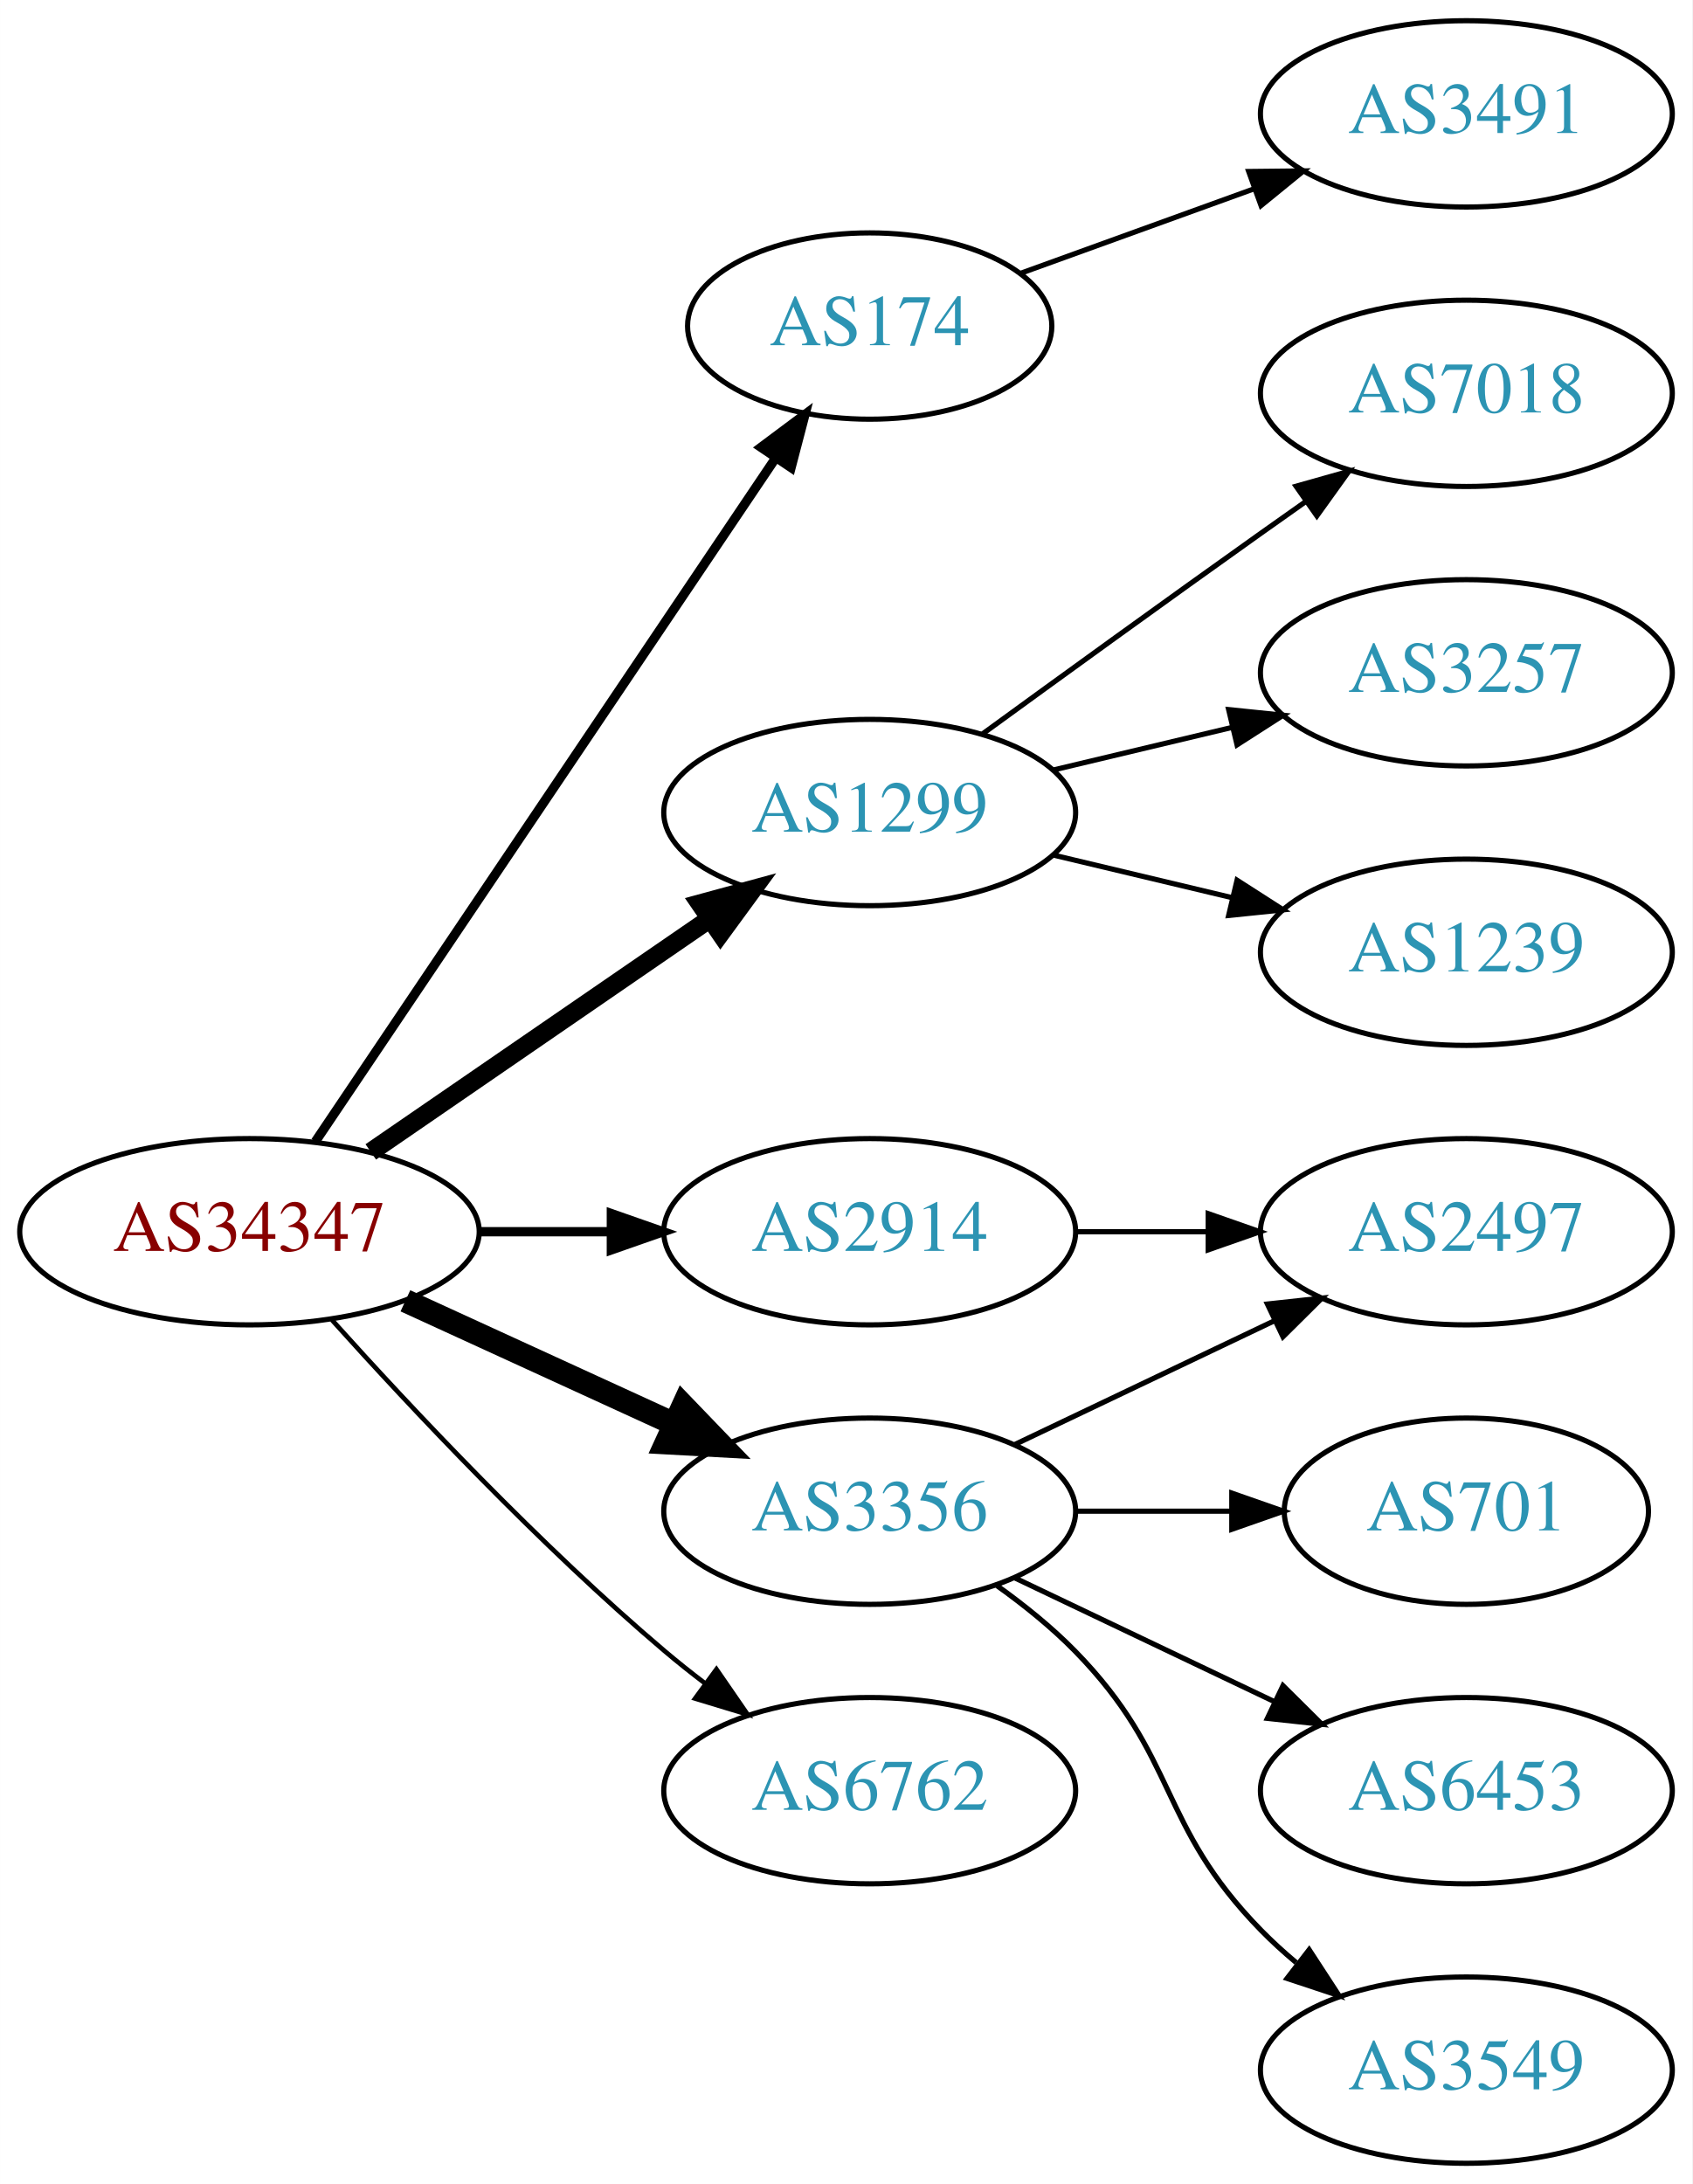
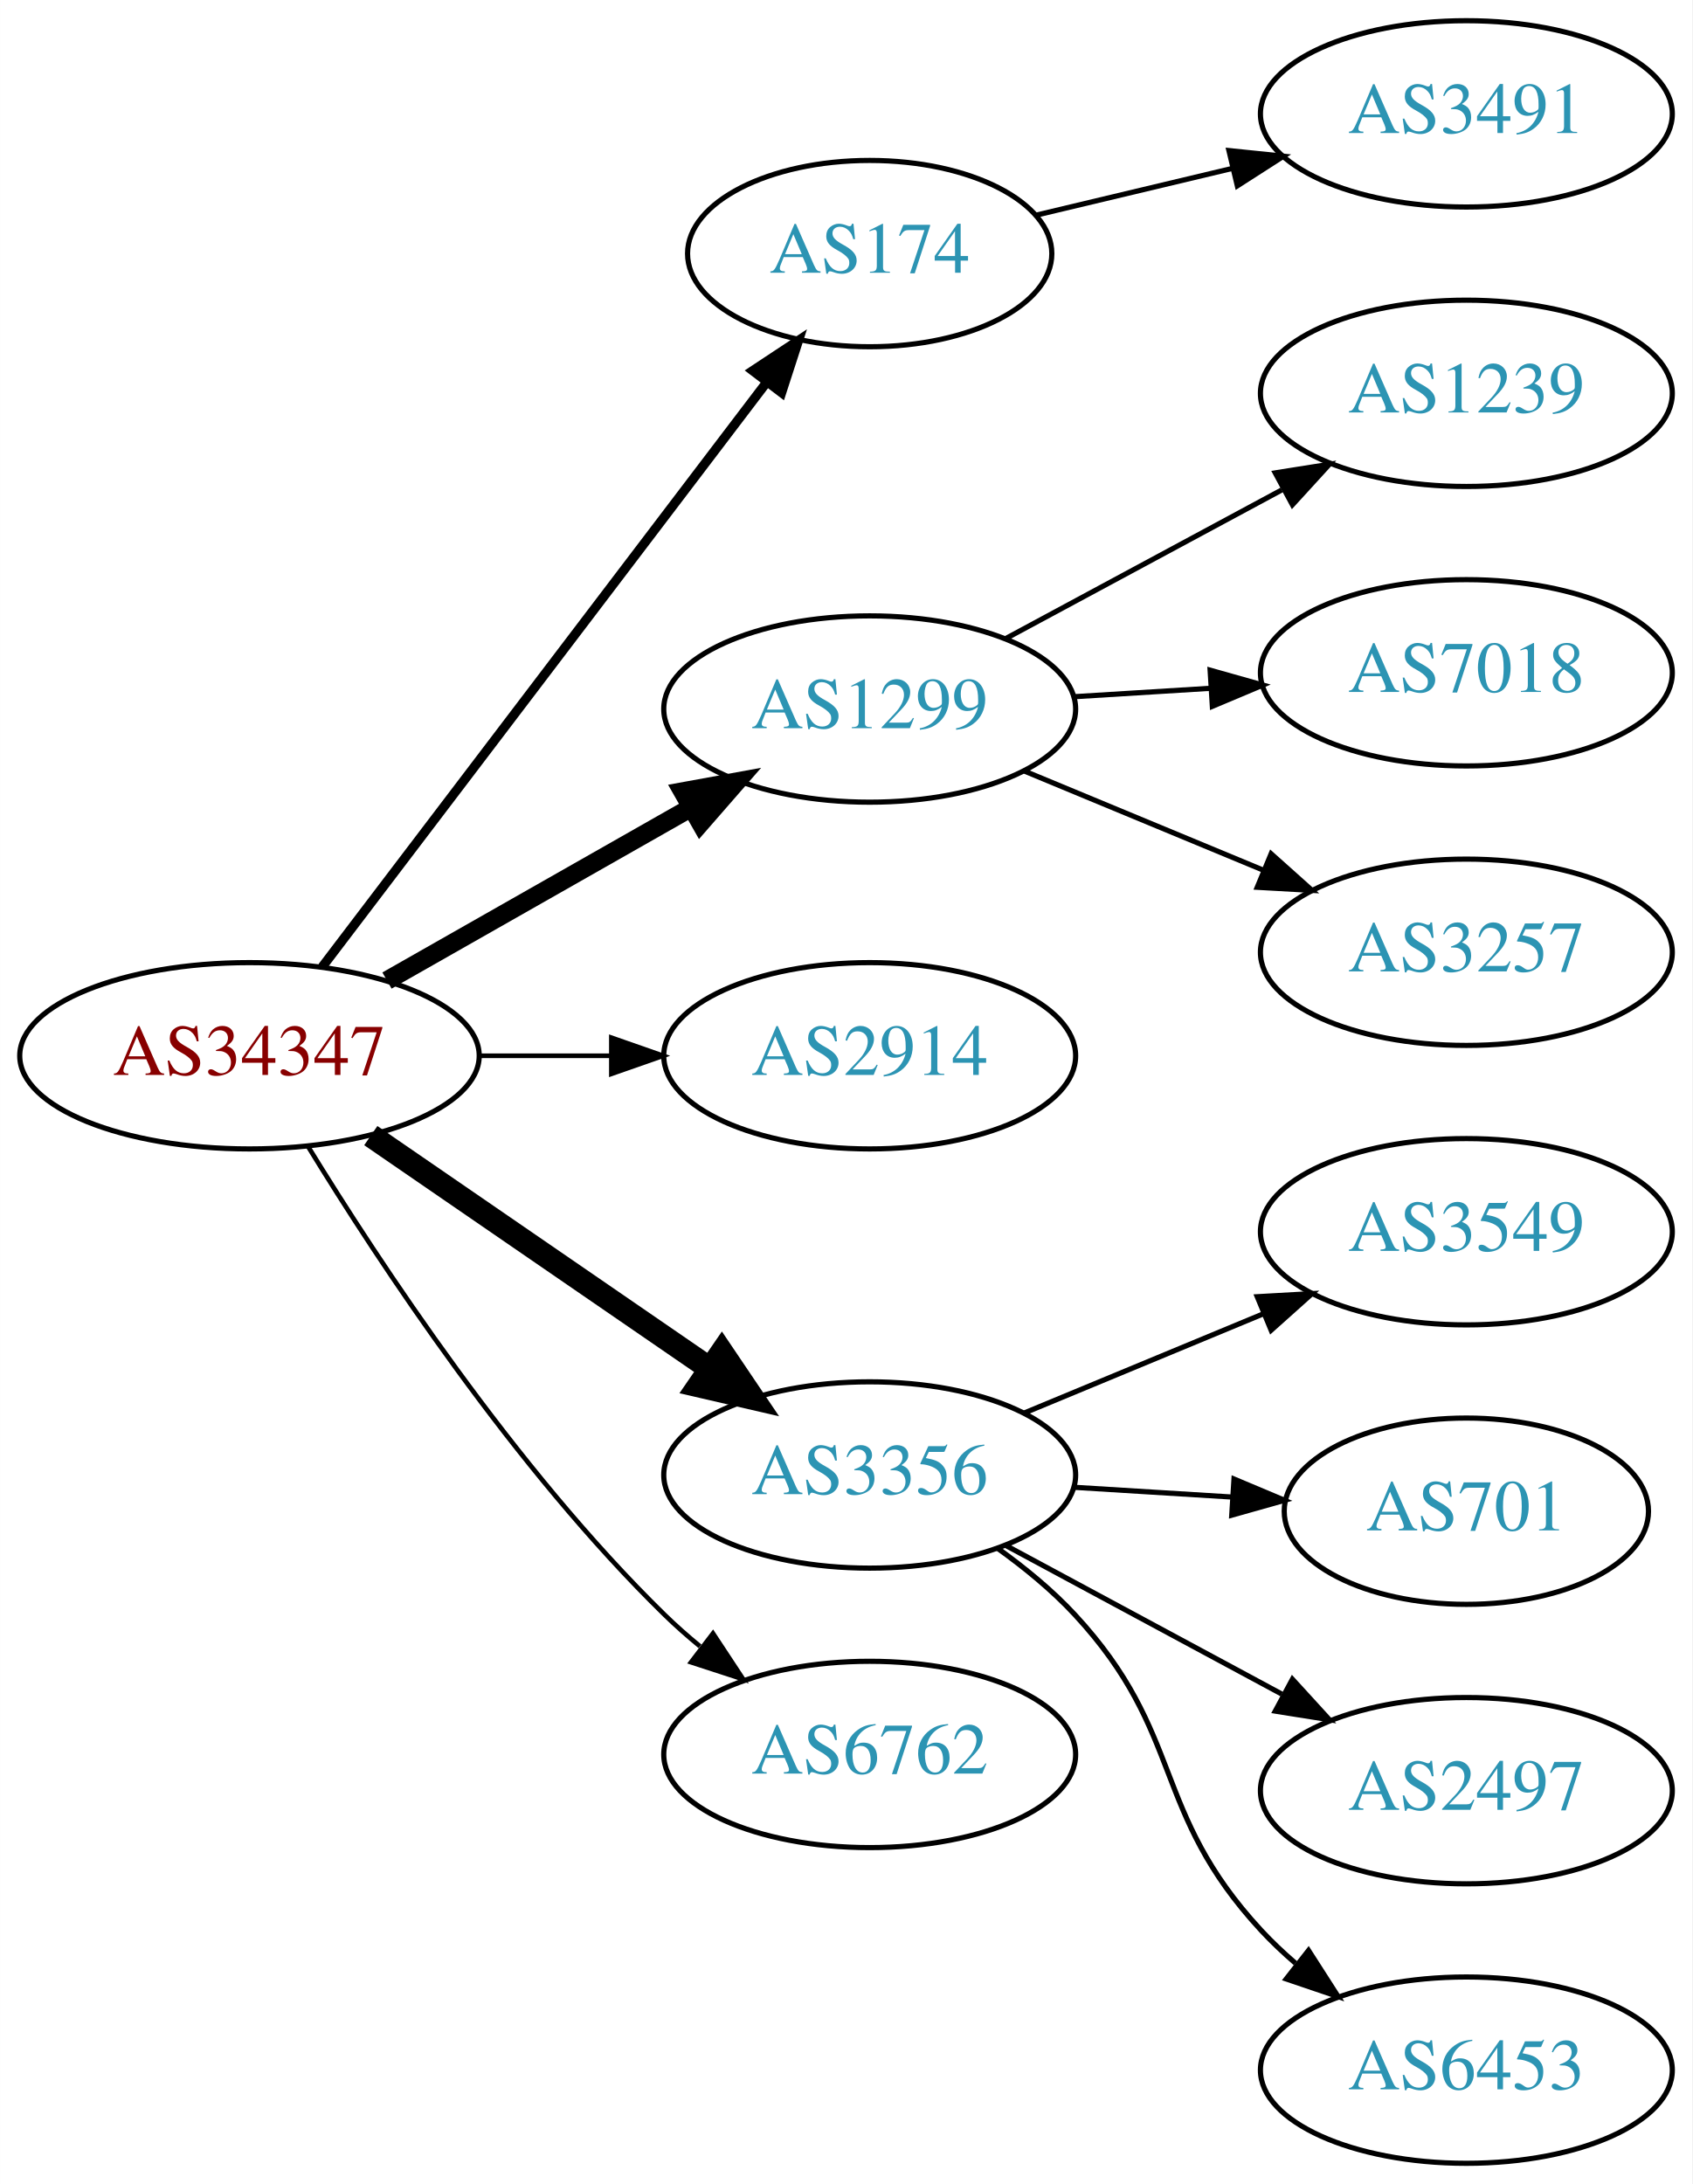
<svg xmlns="http://www.w3.org/2000/svg" xmlns:xlink="http://www.w3.org/1999/xlink" width="327pt" height="422pt" viewBox="0.00 0.00 326.98 422.00">
  <g id="graph0" class="graph" transform="scale(1 1) rotate(0) translate(4 418)">
    <polygon fill="white" stroke="none" points="-4,4 -4,-418 322.978,-418 322.978,4 -4,4" />
    <g id="node1" class="node">
      <g id="a_node1">
        <a xlink:href="/asn/34347" xlink:title="AS34347 ~ HALLAG Kommunal GmbH [AT]">
-           <ellipse fill="#ffffff" stroke="black" cx="44.196" cy="-180" rx="44.393" ry="18" />
-           <text text-anchor="middle" x="44.196" y="-176.3" font-family="Times,serif" font-size="14.00" fill="#880000">AS34347</text>
+           <ellipse fill="#ffffff" stroke="black" cx="44.196" cy="-214" rx="44.393" ry="18" />
+           <text text-anchor="middle" x="44.196" y="-210.3" font-family="Times,serif" font-size="14.00" fill="#880000">AS34347</text>
        </a>
      </g>
    </g>
    <g id="node2" class="node">
      <g id="a_node2">
        <a xlink:href="/asn/174" xlink:title="AS174 ~ Cogent Communications [US]">
-           <ellipse fill="#ffffff" stroke="black" cx="164.039" cy="-355" rx="35.194" ry="18" />
-           <text text-anchor="middle" x="164.039" y="-351.3" font-family="Times,serif" font-size="14.00" fill="#2c94b3">AS174</text>
+           <ellipse fill="#ffffff" stroke="black" cx="164.039" cy="-369" rx="35.194" ry="18" />
+           <text text-anchor="middle" x="164.039" y="-365.3" font-family="Times,serif" font-size="14.00" fill="#2c94b3">AS174</text>
        </a>
      </g>
    </g>
    <g id="edge1" class="edge">
-       <path fill="none" stroke="black" stroke-width="1.8" d="M56.926,-197.419C77.803,-228.422 121.491,-293.301 145.794,-329.392" />
-       <polygon fill="black" stroke="black" stroke-width="1.8" points="143.041,-331.569 151.53,-337.909 148.847,-327.659 143.041,-331.569" />
+       <path fill="none" stroke="black" stroke-width="1.8" d="M58.258,-231.18C79.072,-258.558 119.869,-312.219 143.957,-343.901" />
+       <polygon fill="black" stroke="black" stroke-width="1.8" points="141.438,-346.372 150.277,-352.214 147.011,-342.135 141.438,-346.372" />
    </g>
    <g id="node3" class="node">
      <g id="a_node3">
        <a xlink:href="/asn/1299" xlink:title="AS1299 ~ Telia Carrier [EU]">
-           <ellipse fill="#ffffff" stroke="black" cx="164.039" cy="-261" rx="39.794" ry="18" />
-           <text text-anchor="middle" x="164.039" y="-257.3" font-family="Times,serif" font-size="14.00" fill="#2c94b3">AS1299</text>
+           <ellipse fill="#ffffff" stroke="black" cx="164.039" cy="-281" rx="39.794" ry="18" />
+           <text text-anchor="middle" x="164.039" y="-277.3" font-family="Times,serif" font-size="14.00" fill="#2c94b3">AS1299</text>
        </a>
      </g>
    </g>
    <g id="edge2" class="edge">
-       <path fill="none" stroke="black" stroke-width="3.6" d="M67.639,-195.426C86.22,-208.198 112.781,-226.455 133.161,-240.463" />
-       <polygon fill="black" stroke="black" stroke-width="3.6" points="131.251,-243.398 141.475,-246.178 135.216,-237.629 131.251,-243.398" />
+       <path fill="none" stroke="black" stroke-width="3.6" d="M70.766,-228.538C87.985,-238.328 110.871,-251.34 129.542,-261.955" />
+       <polygon fill="black" stroke="black" stroke-width="3.6" points="127.903,-265.05 138.326,-266.95 131.363,-258.964 127.903,-265.05" />
    </g>
    <g id="node4" class="node">
      <g id="a_node4">
        <a xlink:href="/asn/2914" xlink:title="AS2914 ~ NTT America, Inc. [US]">
-           <ellipse fill="#ffffff" stroke="black" cx="164.039" cy="-180" rx="39.794" ry="18" />
-           <text text-anchor="middle" x="164.039" y="-176.3" font-family="Times,serif" font-size="14.00" fill="#2c94b3">AS2914</text>
+           <ellipse fill="#ffffff" stroke="black" cx="164.039" cy="-214" rx="39.794" ry="18" />
+           <text text-anchor="middle" x="164.039" y="-210.3" font-family="Times,serif" font-size="14.00" fill="#2c94b3">AS2914</text>
        </a>
      </g>
    </g>
    <g id="edge3" class="edge">
-       <path fill="none" stroke="black" stroke-width="1.8" d="M88.407,-180C96.72,-180 105.482,-180 113.965,-180" />
-       <polygon fill="black" stroke="black" stroke-width="1.8" points="114.123,-183.5 124.123,-180 114.123,-176.5 114.123,-183.5" />
+       <path fill="none" stroke="black" stroke-width="0.9" d="M88.407,-214C96.72,-214 105.482,-214 113.965,-214" />
+       <polygon fill="black" stroke="black" stroke-width="0.9" points="114.123,-217.5 124.123,-214 114.123,-210.5 114.123,-217.5" />
    </g>
    <g id="node5" class="node">
      <g id="a_node5">
        <a xlink:href="/asn/3356" xlink:title="AS3356 ~ Level 3 Parent, LLC [US]">
-           <ellipse fill="#ffffff" stroke="black" cx="164.039" cy="-126" rx="39.794" ry="18" />
-           <text text-anchor="middle" x="164.039" y="-122.3" font-family="Times,serif" font-size="14.00" fill="#2c94b3">AS3356</text>
+           <ellipse fill="#ffffff" stroke="black" cx="164.039" cy="-133" rx="39.794" ry="18" />
+           <text text-anchor="middle" x="164.039" y="-129.3" font-family="Times,serif" font-size="14.00" fill="#2c94b3">AS3356</text>
        </a>
      </g>
    </g>
    <g id="edge4" class="edge">
-       <path fill="none" stroke="black" stroke-width="4.5" d="M74.326,-166.652C89.937,-159.498 109.335,-150.609 126.007,-142.97" />
-       <polygon fill="black" stroke="black" stroke-width="4.5" points="128.008,-146.384 135.459,-138.638 124.727,-139.225 128.008,-146.384" />
+       <path fill="none" stroke="black" stroke-width="4.5" d="M67.639,-198.574C86.22,-185.802 112.781,-167.545 133.161,-153.537" />
+       <polygon fill="black" stroke="black" stroke-width="4.5" points="135.464,-156.731 141.475,-147.822 131.003,-150.242 135.464,-156.731" />
    </g>
    <g id="node6" class="node">
      <g id="a_node6">
        <a xlink:href="/asn/6762" xlink:title="AS6762 ~ TELECOM ITALIA SPARKLE S.p.A. [IT]">
-           <ellipse fill="#ffffff" stroke="black" cx="164.039" cy="-72" rx="39.794" ry="18" />
-           <text text-anchor="middle" x="164.039" y="-68.3" font-family="Times,serif" font-size="14.00" fill="#2c94b3">AS6762</text>
+           <ellipse fill="#ffffff" stroke="black" cx="164.039" cy="-79" rx="39.794" ry="18" />
+           <text text-anchor="middle" x="164.039" y="-75.3" font-family="Times,serif" font-size="14.00" fill="#2c94b3">AS6762</text>
        </a>
      </g>
    </g>
    <g id="edge5" class="edge">
-       <path fill="none" stroke="black" stroke-width="0.9" d="M60.128,-162.956C75.455,-145.903 100.39,-119.35 124.392,-99 126.889,-96.883 129.55,-94.768 132.261,-92.707" />
-       <polygon fill="black" stroke="black" stroke-width="0.9" points="134.427,-95.459 140.437,-86.734 130.298,-89.806 134.427,-95.459" />
+       <path fill="none" stroke="black" stroke-width="0.9" d="M55.462,-196.56C69.27,-174.009 95.459,-134.278 124.392,-106 126.532,-103.908 128.849,-101.863 131.249,-99.894" />
+       <polygon fill="black" stroke="black" stroke-width="0.9" points="133.76,-102.382 139.591,-93.536 129.516,-96.815 133.76,-102.382" />
    </g>
    <g id="node7" class="node">
      <g id="a_node7">
        <a xlink:href="/asn/3491" xlink:title="AS3491 ~ PCCW Global, Inc. [US]">
          <ellipse fill="#ffffff" stroke="black" cx="279.332" cy="-396" rx="39.794" ry="18" />
          <text text-anchor="middle" x="279.332" y="-392.3" font-family="Times,serif" font-size="14.00" fill="#2c94b3">AS3491</text>
        </a>
      </g>
    </g>
    <g id="edge6" class="edge">
-       <path fill="none" stroke="black" d="M193.044,-365.135C206.697,-370.076 223.362,-376.107 238.327,-381.522" />
-       <polygon fill="black" stroke="black" points="237.272,-384.863 247.866,-384.975 239.654,-378.281 237.272,-384.863" />
+       <path fill="none" stroke="black" d="M196.296,-376.449C207.976,-379.233 221.472,-382.449 234.101,-385.459" />
+       <polygon fill="black" stroke="black" points="233.454,-388.903 243.993,-387.816 235.077,-382.093 233.454,-388.903" />
    </g>
    <g id="node8" class="node">
      <g id="a_node8">
-         <a xlink:href="/asn/7018" xlink:title="AS7018 ~ AT&amp;T Services, Inc. [US]">
+         <a xlink:href="/asn/1239" xlink:title="AS1239 ~ Sprint [US]">
          <ellipse fill="#ffffff" stroke="black" cx="279.332" cy="-342" rx="39.794" ry="18" />
-           <text text-anchor="middle" x="279.332" y="-338.3" font-family="Times,serif" font-size="14.00" fill="#2c94b3">AS7018</text>
+           <text text-anchor="middle" x="279.332" y="-338.3" font-family="Times,serif" font-size="14.00" fill="#2c94b3">AS1239</text>
        </a>
      </g>
    </g>
    <g id="edge7" class="edge">
-       <path fill="none" stroke="black" d="M185.887,-276.222C200.821,-287.091 221.435,-302.025 239.685,-315 242.506,-317.005 245.449,-319.085 248.397,-321.159" />
-       <polygon fill="black" stroke="black" points="246.424,-324.05 256.621,-326.926 250.443,-318.319 246.424,-324.05" />
+       <path fill="none" stroke="black" d="M190.182,-294.538C205.913,-303.008 226.397,-314.037 243.659,-323.331" />
+       <polygon fill="black" stroke="black" points="242.403,-326.63 252.867,-328.289 245.721,-320.467 242.403,-326.63" />
    </g>
    <g id="node9" class="node">
      <g id="a_node9">
-         <a xlink:href="/asn/3257" xlink:title="AS3257 ~ GTT [DE]">
+         <a xlink:href="/asn/7018" xlink:title="AS7018 ~ AT&amp;T Services, Inc. [US]">
          <ellipse fill="#ffffff" stroke="black" cx="279.332" cy="-288" rx="39.794" ry="18" />
-           <text text-anchor="middle" x="279.332" y="-284.3" font-family="Times,serif" font-size="14.00" fill="#2c94b3">AS3257</text>
+           <text text-anchor="middle" x="279.332" y="-284.3" font-family="Times,serif" font-size="14.00" fill="#2c94b3">AS7018</text>
        </a>
      </g>
    </g>
    <g id="edge8" class="edge">
-       <path fill="none" stroke="black" d="M199.646,-269.248C210.517,-271.838 222.671,-274.735 234.114,-277.462" />
-       <polygon fill="black" stroke="black" points="233.397,-280.889 243.936,-279.803 235.02,-274.08 233.397,-280.889" />
+       <path fill="none" stroke="black" d="M203.394,-283.37C211.884,-283.894 220.988,-284.457 229.822,-285.003" />
+       <polygon fill="black" stroke="black" points="229.818,-288.509 240.015,-285.633 230.25,-281.522 229.818,-288.509" />
    </g>
    <g id="node10" class="node">
      <g id="a_node10">
-         <a xlink:href="/asn/1239" xlink:title="AS1239 ~ Sprint [US]">
+         <a xlink:href="/asn/3257" xlink:title="AS3257 ~ GTT [DE]">
          <ellipse fill="#ffffff" stroke="black" cx="279.332" cy="-234" rx="39.794" ry="18" />
-           <text text-anchor="middle" x="279.332" y="-230.3" font-family="Times,serif" font-size="14.00" fill="#2c94b3">AS1239</text>
+           <text text-anchor="middle" x="279.332" y="-230.3" font-family="Times,serif" font-size="14.00" fill="#2c94b3">AS3257</text>
        </a>
      </g>
    </g>
    <g id="edge9" class="edge">
-       <path fill="none" stroke="black" d="M199.646,-252.752C210.517,-250.162 222.671,-247.265 234.114,-244.538" />
-       <polygon fill="black" stroke="black" points="235.02,-247.92 243.936,-242.197 233.397,-241.111 235.02,-247.92" />
+       <path fill="none" stroke="black" d="M193.92,-269.018C207.903,-263.218 224.884,-256.173 239.938,-249.928" />
+       <polygon fill="black" stroke="black" points="241.607,-253.025 249.503,-245.96 238.925,-246.559 241.607,-253.025" />
    </g>
    <g id="node11" class="node">
      <g id="a_node11">
-         <a xlink:href="/asn/2497" xlink:title="AS2497 ~ Internet Initiative Japan Inc. [JP]">
+         <a xlink:href="/asn/3549" xlink:title="AS3549 ~ Level 3 Parent, LLC [US]">
          <ellipse fill="#ffffff" stroke="black" cx="279.332" cy="-180" rx="39.794" ry="18" />
-           <text text-anchor="middle" x="279.332" y="-176.3" font-family="Times,serif" font-size="14.00" fill="#2c94b3">AS2497</text>
+           <text text-anchor="middle" x="279.332" y="-176.3" font-family="Times,serif" font-size="14.00" fill="#2c94b3">AS3549</text>
        </a>
      </g>
    </g>
    <g id="edge10" class="edge">
-       <path fill="none" stroke="black" d="M203.711,-180C211.914,-180 220.678,-180 229.21,-180" />
-       <polygon fill="black" stroke="black" points="229.449,-183.5 239.449,-180 229.449,-176.5 229.449,-183.5" />
-     </g>
-     <g id="edge13" class="edge">
-       <path fill="none" stroke="black" d="M192.175,-138.934C207.169,-146.081 225.99,-155.052 242.213,-162.785" />
-       <polygon fill="black" stroke="black" points="240.884,-166.028 251.417,-167.171 243.895,-159.709 240.884,-166.028" />
+       <path fill="none" stroke="black" d="M193.92,-144.982C207.903,-150.782 224.884,-157.827 239.938,-164.072" />
+       <polygon fill="black" stroke="black" points="238.925,-167.441 249.503,-168.04 241.607,-160.975 238.925,-167.441" />
    </g>
    <g id="node12" class="node">
      <g id="a_node12">
        <a xlink:href="/asn/701" xlink:title="AS701 ~ UUNET [US]">
          <ellipse fill="#ffffff" stroke="black" cx="279.332" cy="-126" rx="35.194" ry="18" />
          <text text-anchor="middle" x="279.332" y="-122.3" font-family="Times,serif" font-size="14.00" fill="#2c94b3">AS701</text>
        </a>
      </g>
    </g>
    <g id="edge11" class="edge">
-       <path fill="none" stroke="black" d="M203.711,-126C213.416,-126 223.907,-126 233.87,-126" />
-       <polygon fill="black" stroke="black" points="234.006,-129.5 244.006,-126 234.006,-122.5 234.006,-129.5" />
+       <path fill="none" stroke="black" d="M203.394,-130.63C213.209,-130.024 223.844,-129.367 233.935,-128.743" />
+       <polygon fill="black" stroke="black" points="234.431,-132.219 244.196,-128.109 233.999,-125.233 234.431,-132.219" />
    </g>
    <g id="node13" class="node">
      <g id="a_node13">
-         <a xlink:href="/asn/6453" xlink:title="AS6453 ~ TATA COMMUNICATIONS (AMERICA) INC [US]">
+         <a xlink:href="/asn/2497" xlink:title="AS2497 ~ Internet Initiative Japan Inc. [JP]">
          <ellipse fill="#ffffff" stroke="black" cx="279.332" cy="-72" rx="39.794" ry="18" />
-           <text text-anchor="middle" x="279.332" y="-68.3" font-family="Times,serif" font-size="14.00" fill="#2c94b3">AS6453</text>
+           <text text-anchor="middle" x="279.332" y="-68.3" font-family="Times,serif" font-size="14.00" fill="#2c94b3">AS2497</text>
        </a>
      </g>
    </g>
    <g id="edge12" class="edge">
-       <path fill="none" stroke="black" d="M192.175,-113.066C207.169,-105.919 225.99,-96.948 242.213,-89.215" />
-       <polygon fill="black" stroke="black" points="243.895,-92.291 251.417,-84.829 240.884,-85.972 243.895,-92.291" />
+       <path fill="none" stroke="black" d="M190.182,-119.462C205.913,-110.992 226.397,-99.963 243.659,-90.669" />
+       <polygon fill="black" stroke="black" points="245.721,-93.534 252.867,-85.711 242.403,-87.37 245.721,-93.534" />
    </g>
    <g id="node14" class="node">
      <g id="a_node14">
-         <a xlink:href="/asn/3549" xlink:title="AS3549 ~ Level 3 Parent, LLC [US]">
+         <a xlink:href="/asn/6453" xlink:title="AS6453 ~ TATA COMMUNICATIONS (AMERICA) INC [US]">
          <ellipse fill="#ffffff" stroke="black" cx="279.332" cy="-18" rx="39.794" ry="18" />
-           <text text-anchor="middle" x="279.332" y="-14.3" font-family="Times,serif" font-size="14.00" fill="#2c94b3">AS3549</text>
+           <text text-anchor="middle" x="279.332" y="-14.3" font-family="Times,serif" font-size="14.00" fill="#2c94b3">AS6453</text>
        </a>
      </g>
    </g>
-     <g id="edge14" class="edge">
-       <path fill="none" stroke="black" d="M188.633,-111.611C193.889,-107.852 199.22,-103.563 203.685,-99 223.858,-78.383 219.513,-65.617 239.685,-45 241.778,-42.861 244.061,-40.782 246.438,-38.79" />
-       <polygon fill="black" stroke="black" points="248.956,-41.268 254.738,-32.389 244.681,-35.725 248.956,-41.268" />
+     <g id="edge13" class="edge">
+       <path fill="none" stroke="black" d="M188.817,-118.786C194.065,-115.02 199.347,-110.684 203.685,-106 225.076,-82.903 218.294,-68.097 239.685,-45 241.719,-42.804 243.959,-40.685 246.307,-38.665" />
+       <polygon fill="black" stroke="black" points="248.834,-41.133 254.554,-32.214 244.521,-35.619 248.834,-41.133" />
    </g>
  </g>
</svg>
